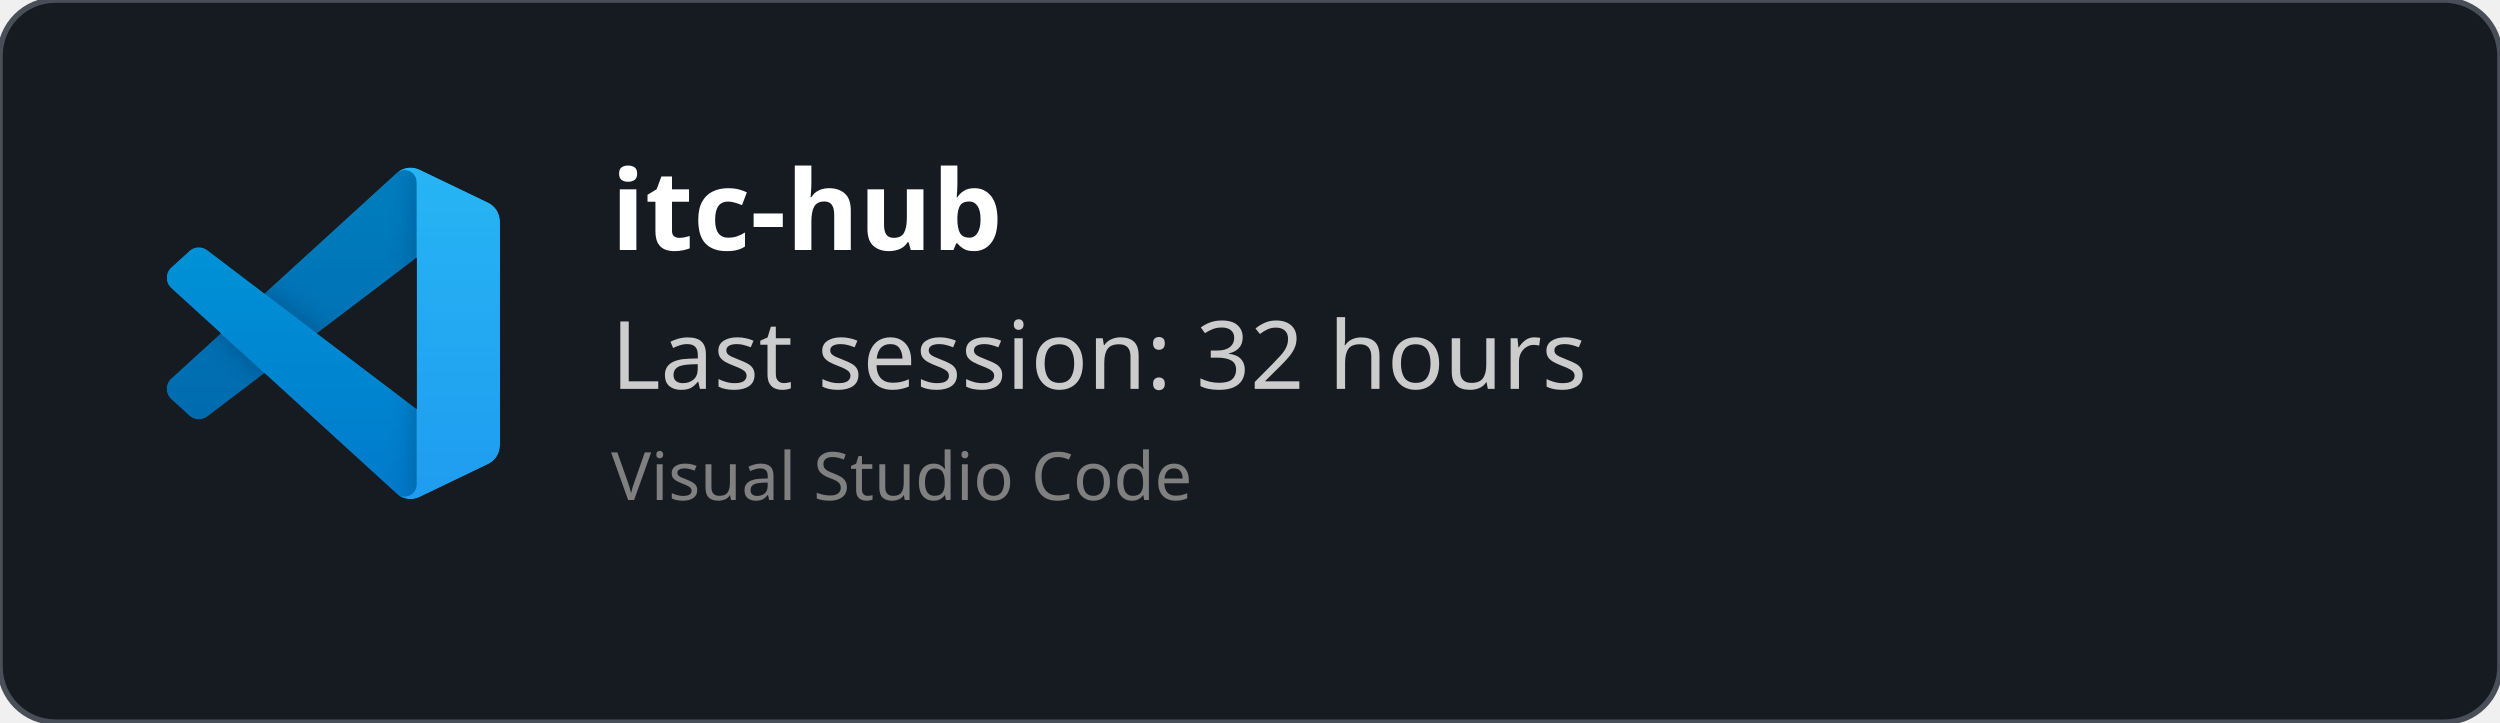
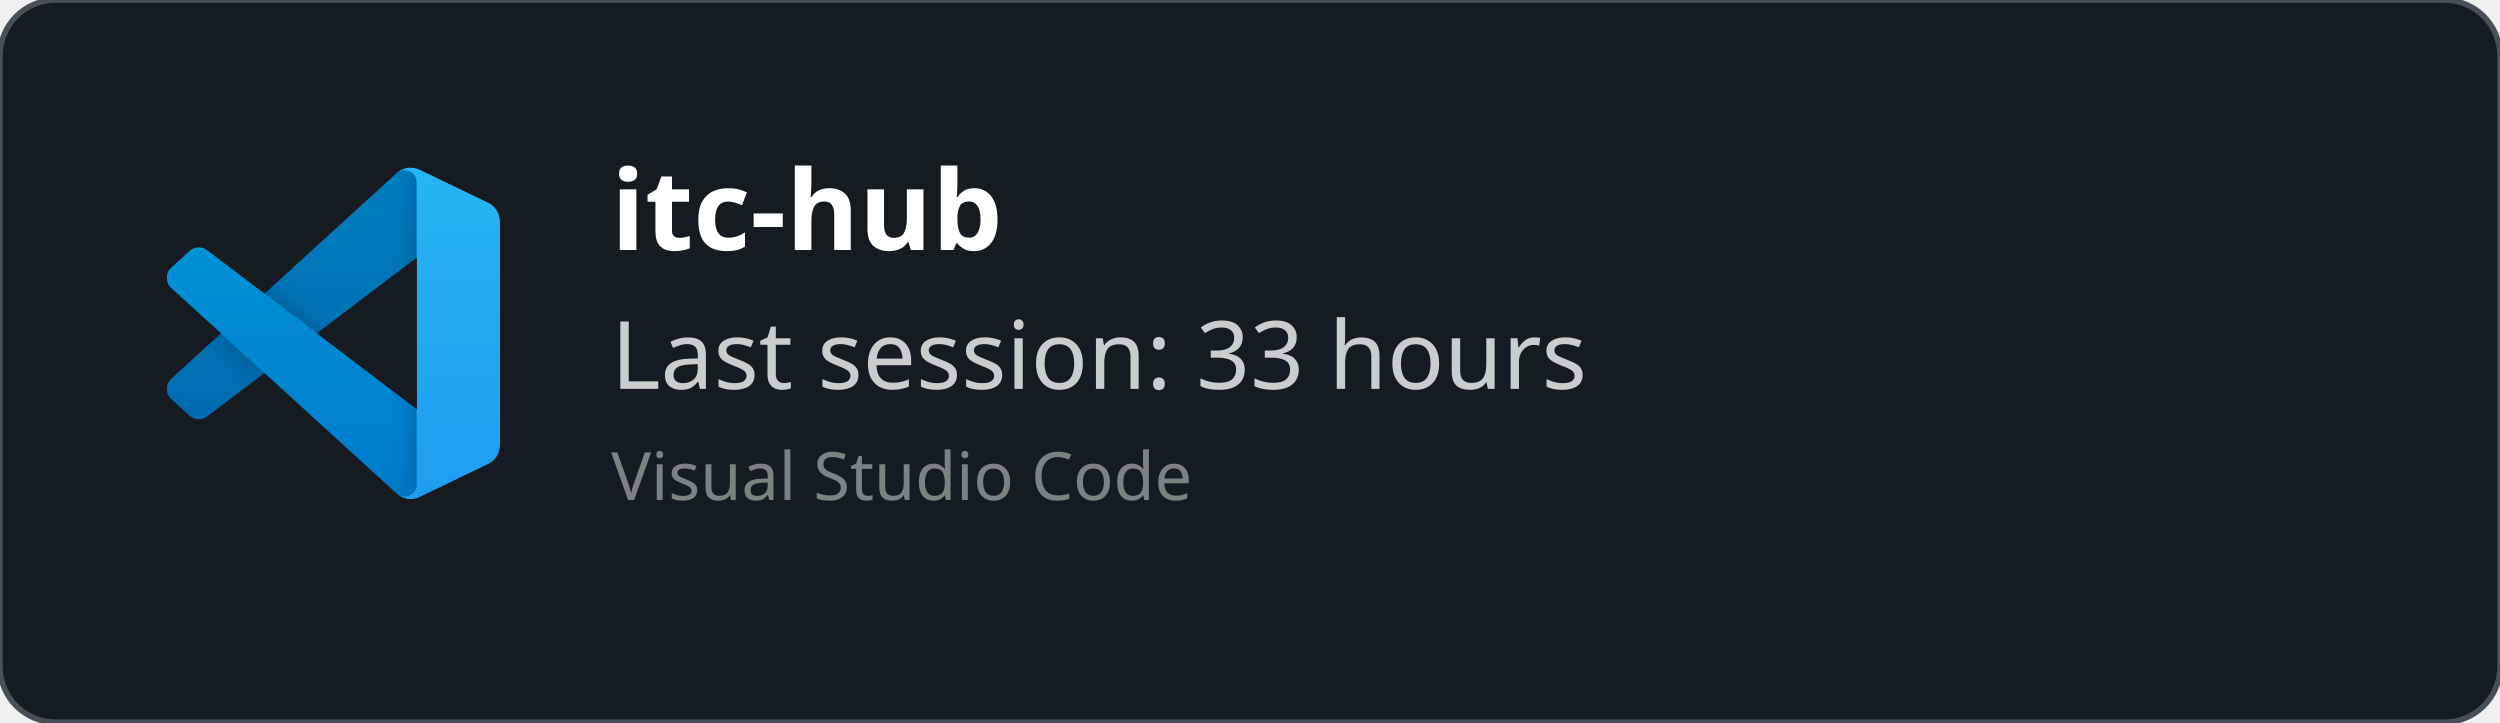
<svg xmlns="http://www.w3.org/2000/svg" width="450" height="130" viewBox="0 0 450 130" fill="none" role="img">
  <style>
    *{
        font-family: 'Segoe UI', Ubuntu, monospace
    }
    </style>
  <defs>
    <clipPath id="horizontalClip" x="20" y="20" width="500" height="200">
      <rect x="90" y="20" width="300" height="50" />
    </clipPath>
  </defs>
  <rect width="450" height="130" fill="rgba(22,27,34)" stroke="#484f58" stroke-width="1" fill-opacity="1" stroke-opacity="1" x="0" y="0" rx="10px" ry="10px">
    </rect>
  <svg width="60" height="60" x="30" y="30" viewBox="0 0 100 100" fill="none" id="vscode">
    <mask id="mask0" mask-type="alpha" maskUnits="userSpaceOnUse" x="0" y="0" width="100" height="100">
      <path fill-rule="evenodd" clip-rule="evenodd" d="M70.912 99.317C72.487 99.931 74.283 99.891 75.873 99.126L96.461 89.22C98.624 88.179 100 85.989 100 83.587V16.413C100 14.011 98.624 11.822 96.461 10.781L75.873 0.874C73.786 -0.13 71.345 0.116 69.513 1.447C69.252 1.637 69.003 1.849 68.769 2.083L29.355 38.041L12.187 25.01C10.589 23.797 8.354 23.896 6.869 25.246L1.363 30.255C-0.453 31.906 -0.455 34.763 1.359 36.417L16.247 50L1.359 63.583C-0.455 65.237 -0.453 68.094 1.363 69.745L6.869 74.754C8.354 76.104 10.589 76.204 12.187 74.99L29.355 61.959L68.769 97.917C69.392 98.541 70.125 99.01 70.912 99.317ZM75.015 27.299L45.109 50L75.015 72.701V27.299Z" fill="white" />
    </mask>
    <g mask="url(#mask0)">
      <path d="M96.461 10.796L75.857 0.876C73.472 -0.273 70.622 0.212 68.75 2.083L1.299 63.583C-0.516 65.237 -0.514 68.094 1.303 69.745L6.813 74.754C8.298 76.104 10.535 76.204 12.134 74.99L93.361 13.37C96.086 11.303 100 13.246 100 16.667V16.427C100 14.027 98.625 11.838 96.461 10.796Z" fill="#0065A9" />
      <g filter="url(#filter0_d)">
        <path d="M96.461 89.204L75.857 99.124C73.472 100.273 70.622 99.788 68.75 97.917L1.299 36.417C-0.516 34.763 -0.514 31.906 1.303 30.255L6.813 25.246C8.298 23.896 10.535 23.796 12.134 25.009L93.361 86.63C96.086 88.697 100 86.754 100 83.333V83.573C100 85.974 98.625 88.162 96.461 89.204Z" fill="#007ACC" />
      </g>
      <g filter="url(#filter1_d)">
        <path d="M75.858 99.126C73.472 100.274 70.622 99.788 68.75 97.917C71.056 100.223 75 98.59 75 95.328V4.672C75 1.41 71.056 -0.223 68.75 2.083C70.622 0.211 73.472 -0.274 75.858 0.874L96.459 10.781C98.623 11.822 100 14.011 100 16.413V83.587C100 85.989 98.623 88.179 96.459 89.22L75.858 99.126Z" fill="#1F9CF0" />
      </g>
      <g style="mix-blend-mode:overlay" opacity="0.25">
        <path fill-rule="evenodd" clip-rule="evenodd" d="M70.851 99.317C72.426 99.931 74.222 99.891 75.812 99.126L96.4 89.22C98.563 88.179 99.939 85.989 99.939 83.587V16.413C99.939 14.011 98.564 11.822 96.4 10.781L75.812 0.874C73.725 -0.13 71.284 0.116 69.453 1.447C69.191 1.637 68.942 1.849 68.708 2.083L29.294 38.041L12.126 25.01C10.528 23.796 8.293 23.896 6.809 25.246L1.302 30.255C-0.513 31.906 -0.515 34.763 1.298 36.417L16.186 50L1.298 63.583C-0.515 65.237 -0.513 68.094 1.302 69.745L6.809 74.754C8.293 76.104 10.528 76.204 12.126 74.99L29.294 61.959L68.708 97.917C69.332 98.54 70.064 99.01 70.851 99.317ZM74.954 27.299L45.048 50L74.954 72.701V27.299Z" fill="url(#paint0_linear)" />
      </g>
    </g>
    <defs>
      <filter id="filter0_d" x="-8.394" y="15.829" width="116.727" height="92.246" filterUnits="userSpaceOnUse" color-interpolation-filters="sRGB">
        <feFlood flood-opacity="0" result="BackgroundImageFix" />
        <feColorMatrix in="SourceAlpha" type="matrix" values="0 0 0 0 0 0 0 0 0 0 0 0 0 0 0 0 0 0 127 0" />
        <feOffset />
        <feGaussianBlur stdDeviation="4.167" />
        <feColorMatrix type="matrix" values="0 0 0 0 0 0 0 0 0 0 0 0 0 0 0 0 0 0 0.25 0" />
        <feBlend mode="overlay" in2="BackgroundImageFix" result="effect1_dropShadow" />
        <feBlend mode="normal" in="SourceGraphic" in2="effect1_dropShadow" result="shape" />
      </filter>
      <filter id="filter1_d" x="60.417" y="-8.076" width="47.917" height="116.151" filterUnits="userSpaceOnUse" color-interpolation-filters="sRGB">
        <feFlood flood-opacity="0" result="BackgroundImageFix" />
        <feColorMatrix in="SourceAlpha" type="matrix" values="0 0 0 0 0 0 0 0 0 0 0 0 0 0 0 0 0 0 127 0" />
        <feOffset />
        <feGaussianBlur stdDeviation="4.167" />
        <feColorMatrix type="matrix" values="0 0 0 0 0 0 0 0 0 0 0 0 0 0 0 0 0 0 0.25 0" />
        <feBlend mode="overlay" in2="BackgroundImageFix" result="effect1_dropShadow" />
        <feBlend mode="normal" in="SourceGraphic" in2="effect1_dropShadow" result="shape" />
      </filter>
      <linearGradient id="paint0_linear" x1="49.939" y1="0.258" x2="49.939" y2="99.742" gradientUnits="userSpaceOnUse">
        <stop stop-color="white" />
        <stop offset="1" stop-color="white" stop-opacity="0" />
      </linearGradient>
    </defs>
  </svg>
  <text x="110" y="45" font-size="20" clip-path="url(#horizontalClip)" font-weight="bold" font-family="Ubuntu" fill="white">
    itc-hub
    </text>
  <text x="110" y="70" font-size="17px" font-family="Ubuntu" fill="#ccc">
-     Last session: 32 hours
+     Last session: 33 hours
    </text>
  <text x="110" y="90" font-size="12px" font-family="Ubuntu" fill="grey">
    Visual Studio Code
    </text>
</svg>
